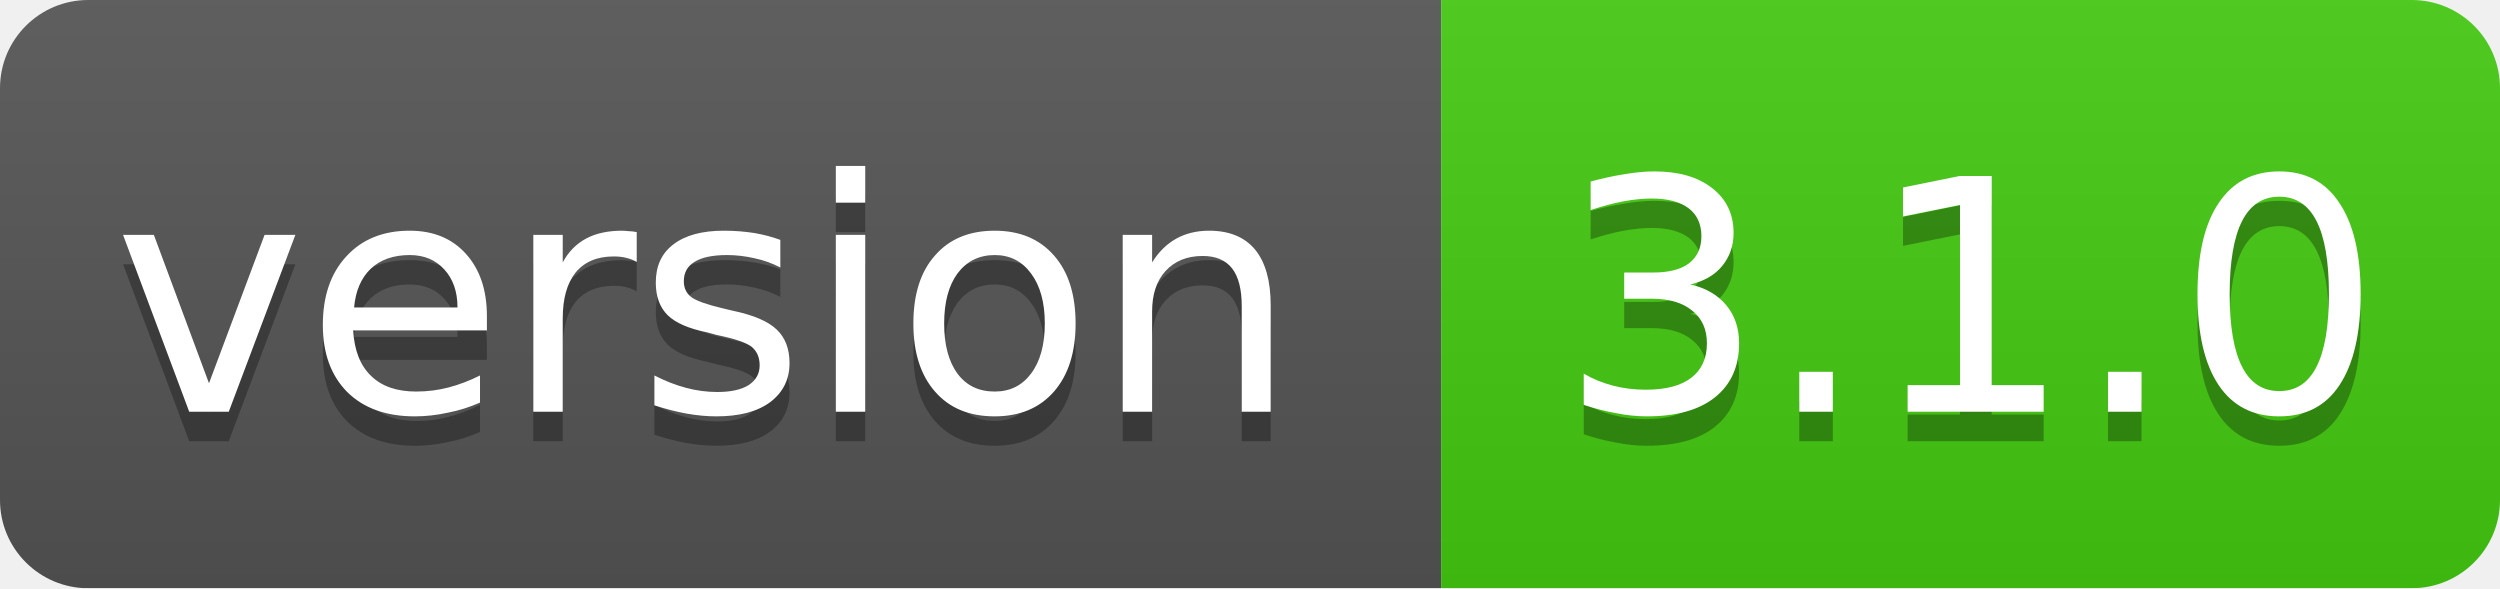
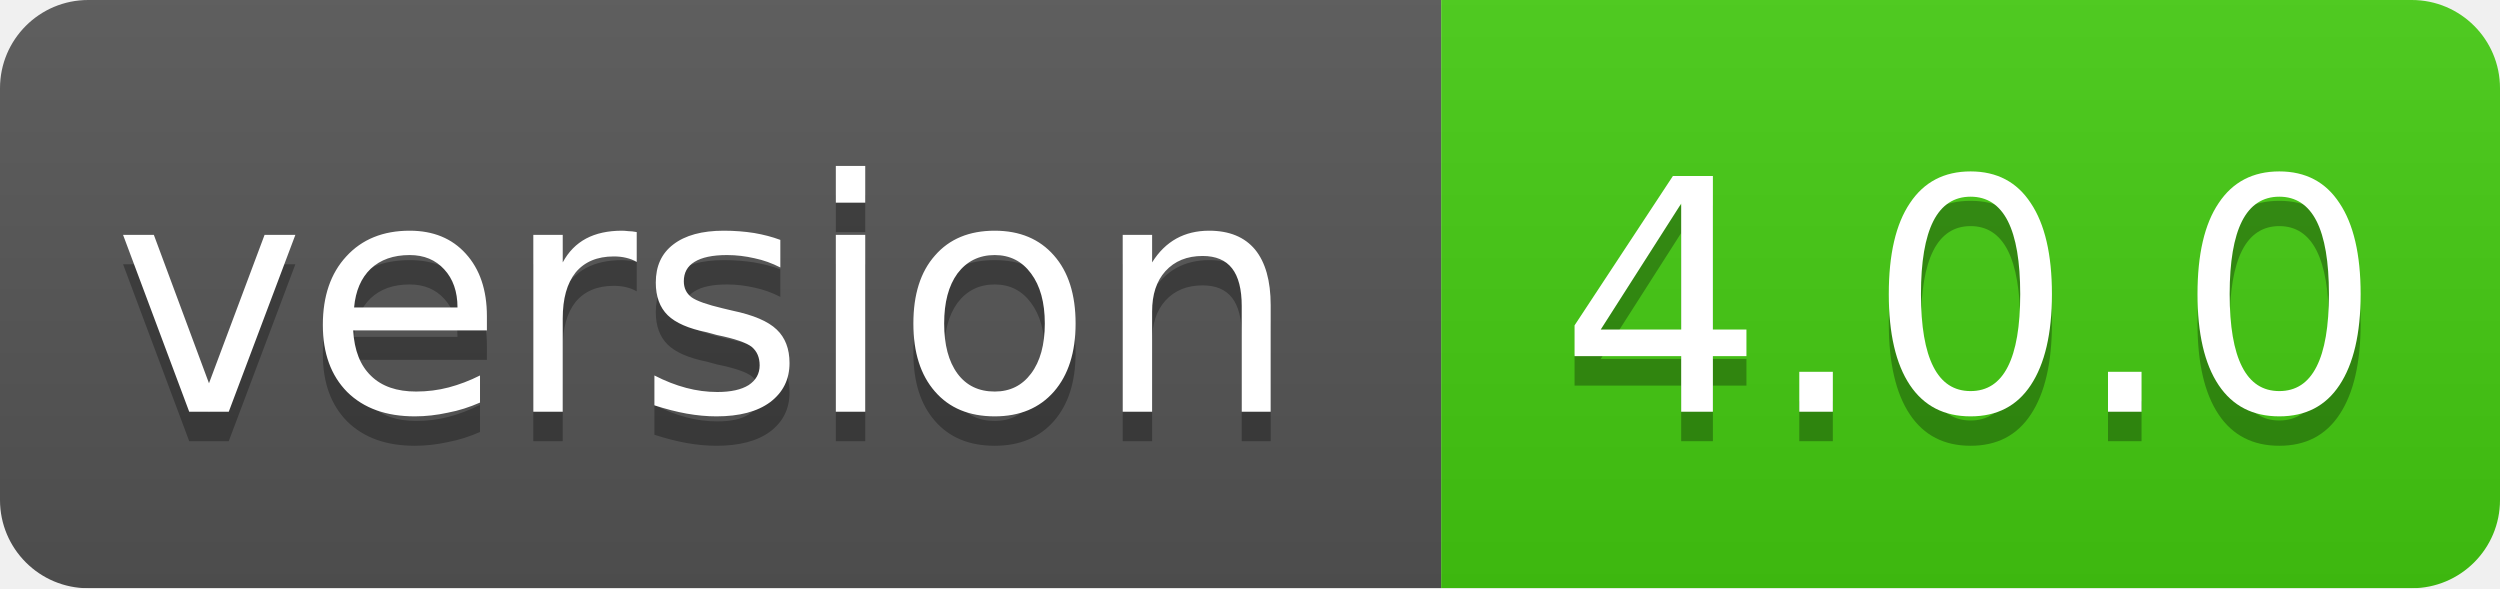
<svg xmlns="http://www.w3.org/2000/svg" width="85" height="20">
  <linearGradient id="smooth" x2="0" y2="100%">
    <stop offset="0" stop-color="#bbb" stop-opacity=".1" />
    <stop offset="1" stop-opacity=".1" />
  </linearGradient>
  <mask id="round">
    <rect width="85" height="20" rx="3" fill="#fff" />
  </mask>
  <g mask="url(#round)">
    <rect width="49" height="20" fill="#555" />
    <rect x="49" width="36" height="20" fill="#44cc11" />
    <rect width="85" height="20" fill="url(#smooth)" />
  </g>
  <g fill="#fff" text-anchor="middle" font-family="DejaVu Sans,Verdana,Geneva,sans-serif" font-size="11">
    <text x="24" y="15" fill="#010101" fill-opacity=".3">version</text>
    <text x="24" y="14">version</text>
-     <text x="67" y="15" fill="#010101" fill-opacity=".3">3.1.0</text>
-     <text x="67" y="14">3.1.0</text>
+     <text x="67" y="15" fill="#010101" fill-opacity=".3">4.0.0</text>
+     <text x="67" y="14">4.0.0</text>
  </g>
</svg>
